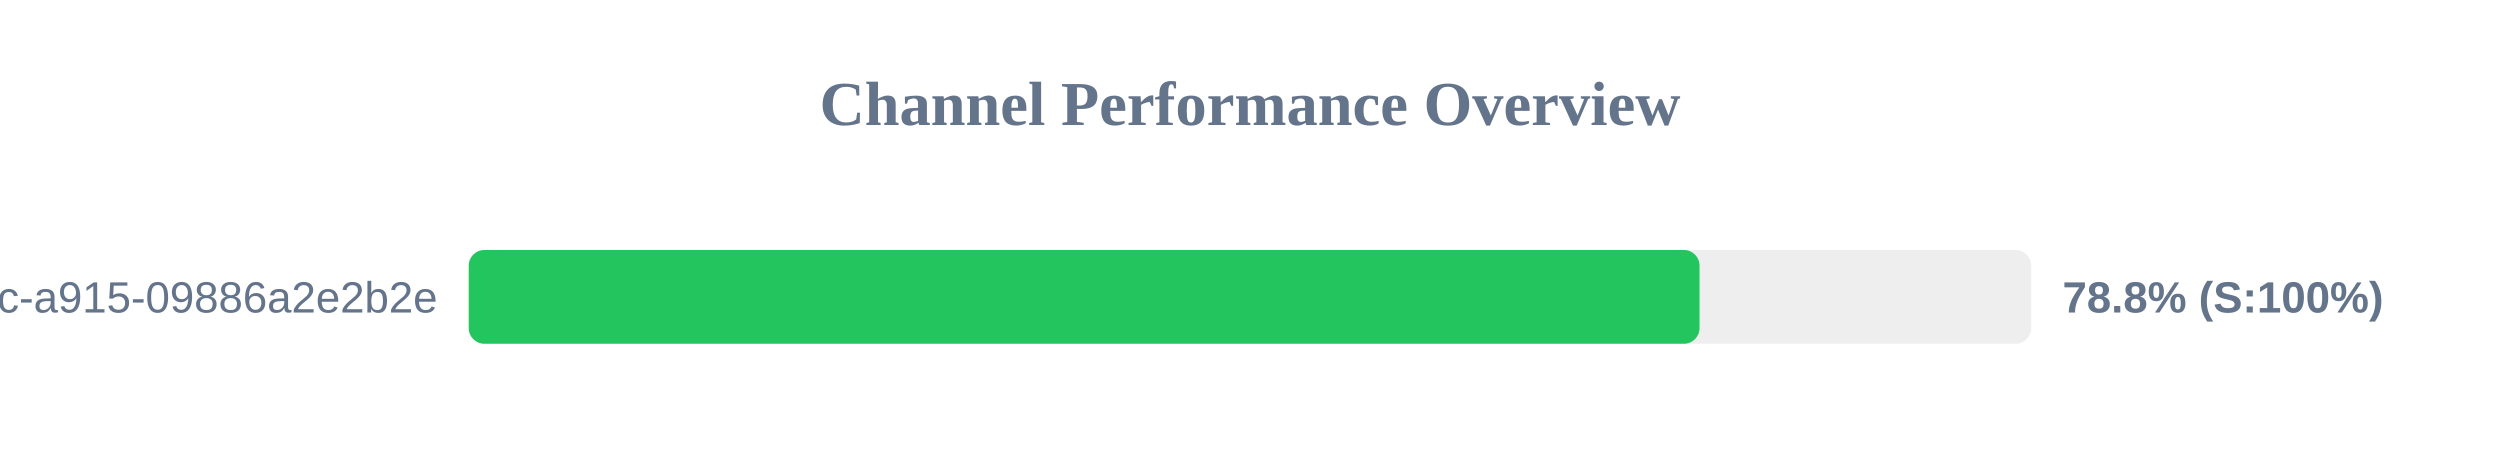
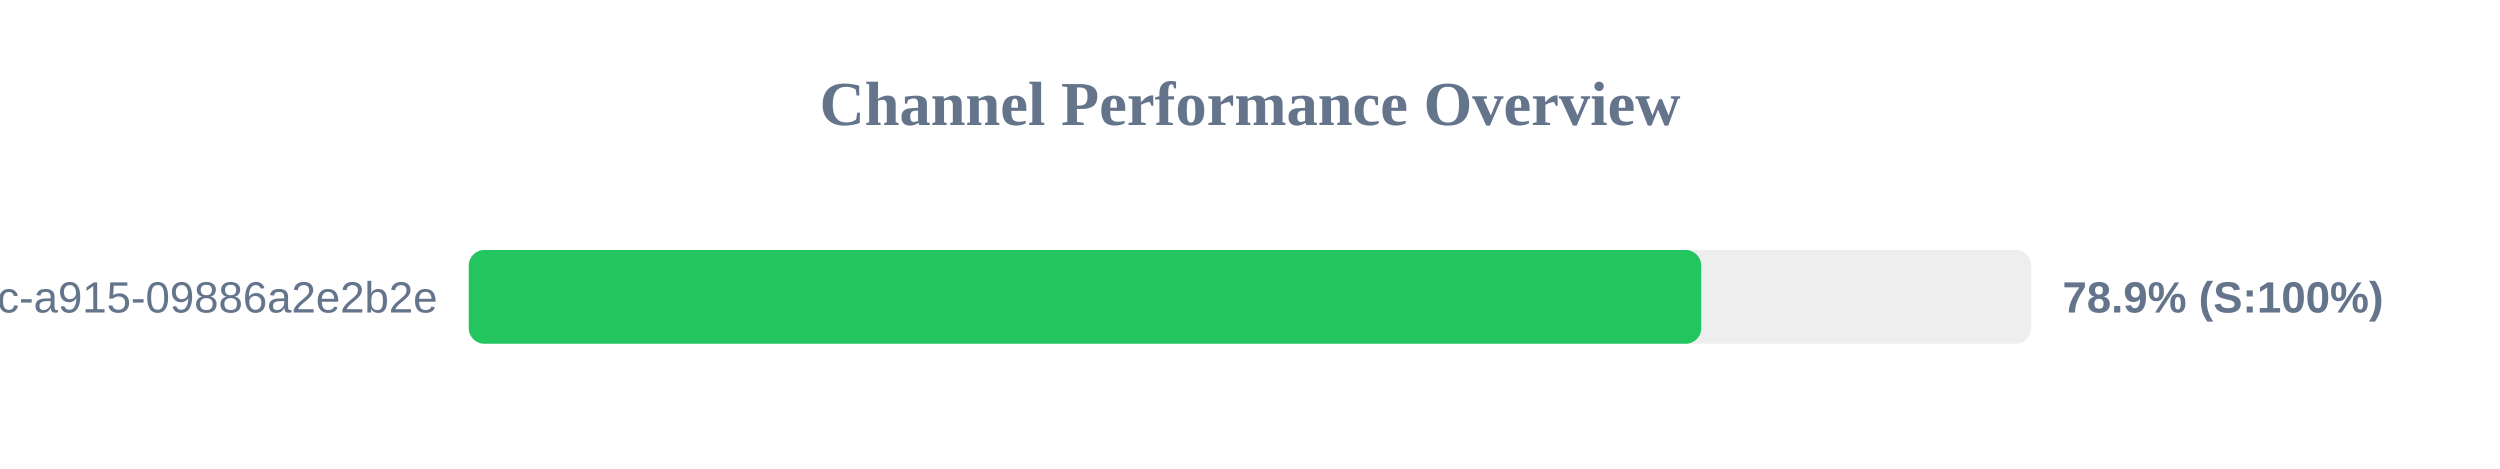
<svg xmlns="http://www.w3.org/2000/svg" width="800" height="150" version="1.1">
  <style>
        .row { font: 14px Arial; fill: #64748b; }
        .score { font: bold 14px Arial; fill: #64748b; }
    </style>
  <text x="400" y="40" text-anchor="middle" font-size="20px" font-weight="bold" fill="#64748b">Channel Performance Overview</text>
  <rect x="150" y="80" width="500" height="30" fill="#eee" rx="5" />
-   <rect x="150" y="80" width="393.85" height="30" fill="#22c55e" rx="5" />
+   <rect x="150" y="80" width="394.4" height="30" fill="#22c55e" rx="5" />
  <text x="140" y="100" text-anchor="end" class="row">?uuid=52816135-d3bc-46bc-a915-09886a2e2b2e</text>
-   <text x="660" y="100" text-anchor="start" class="score">78.8% (S:100%)</text>
+   <text x="660" y="100" text-anchor="start" class="score">78.9% (S:100%)</text>
</svg>
